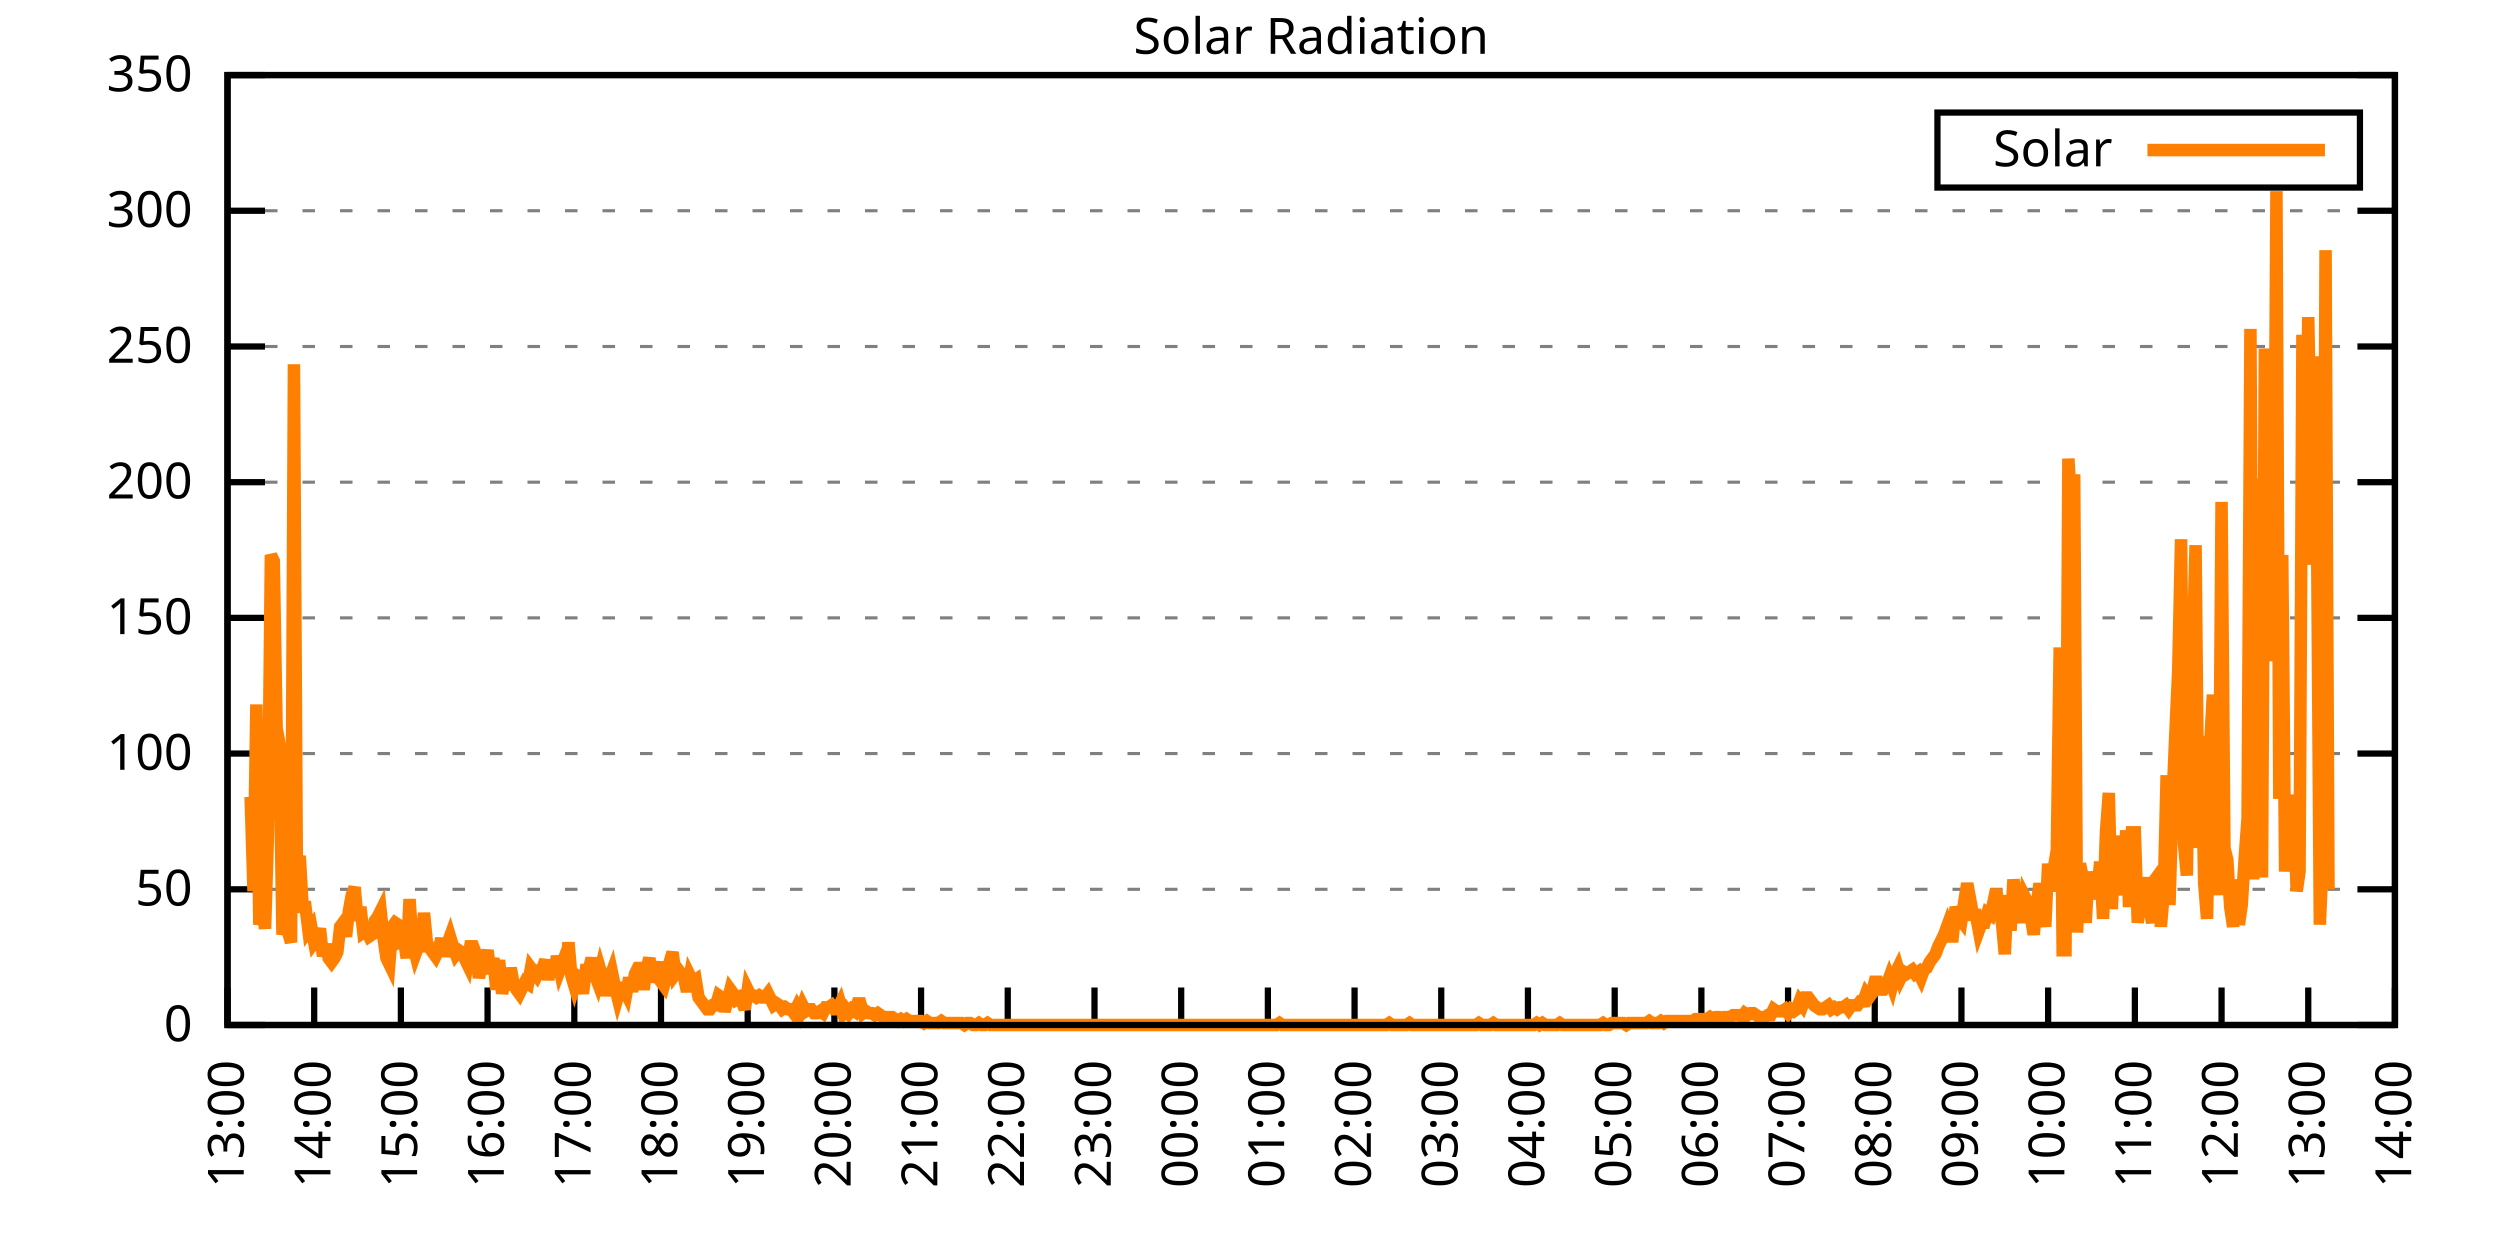
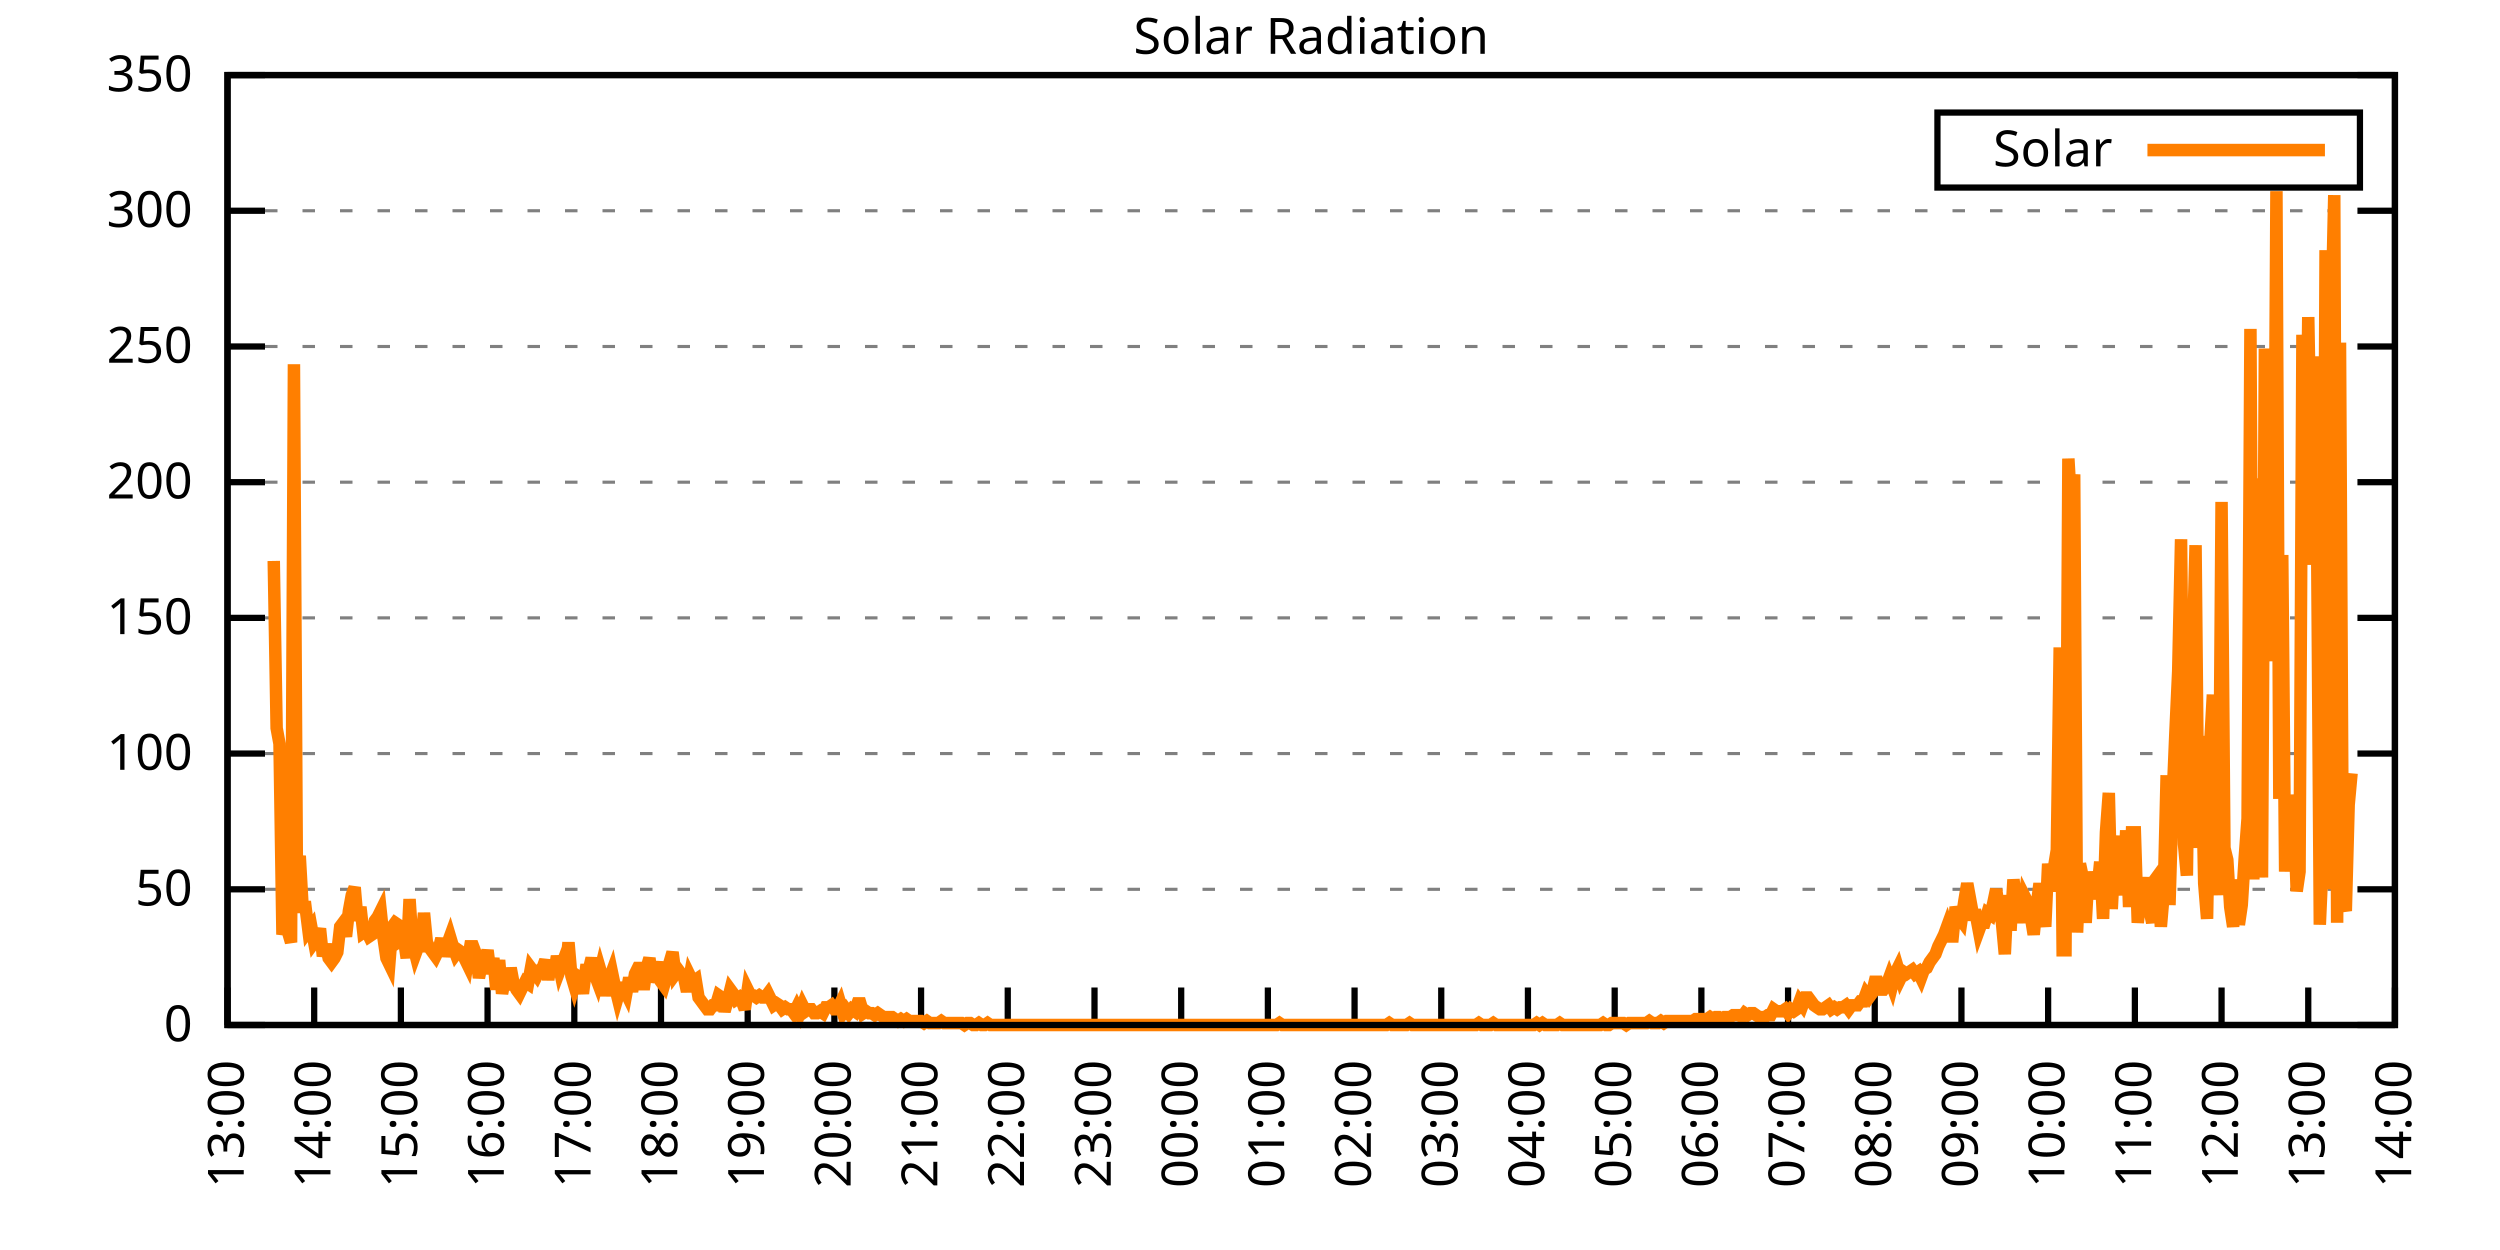
<svg xmlns="http://www.w3.org/2000/svg" xmlns:xlink="http://www.w3.org/1999/xlink" width="400" height="200" viewBox="0 0 400 200">
  <g id="gnuplot_canvas">
    <rect x="0" y="0" width="400" height="200" fill="none" />
    <defs>
      <circle id="gpDot" r="0.5" stroke-width="0.5" stroke="currentColor" />
      <path id="gpPt0" stroke-width="0.333" stroke="currentColor" d="M-1,0 h2 M0,-1 v2" />
      <path id="gpPt1" stroke-width="0.333" stroke="currentColor" d="M-1,-1 L1,1 M1,-1 L-1,1" />
      <path id="gpPt2" stroke-width="0.333" stroke="currentColor" d="M-1,0 L1,0 M0,-1 L0,1 M-1,-1 L1,1 M-1,1 L1,-1" />
      <rect id="gpPt3" stroke-width="0.333" stroke="currentColor" x="-1" y="-1" width="2" height="2" />
      <rect id="gpPt4" stroke-width="0.333" stroke="currentColor" fill="currentColor" x="-1" y="-1" width="2" height="2" />
      <circle id="gpPt5" stroke-width="0.333" stroke="currentColor" cx="0" cy="0" r="1" />
      <use xlink:href="#gpPt5" id="gpPt6" fill="currentColor" stroke="none" />
      <path id="gpPt7" stroke-width="0.333" stroke="currentColor" d="M0,-1.33 L-1.33,0.67 L1.33,0.67 z" />
      <use xlink:href="#gpPt7" id="gpPt8" fill="currentColor" stroke="none" />
      <use xlink:href="#gpPt7" id="gpPt9" stroke="currentColor" transform="rotate(180)" />
      <use xlink:href="#gpPt9" id="gpPt10" fill="currentColor" stroke="none" />
      <use xlink:href="#gpPt3" id="gpPt11" stroke="currentColor" transform="rotate(45)" />
      <use xlink:href="#gpPt11" id="gpPt12" fill="currentColor" stroke="none" />
      <path id="gpPt13" stroke-width="0.333" stroke="currentColor" d="M0,1.330 L1.265,0.411 L0.782,-1.067 L-0.782,-1.076 L-1.265,0.411 z" />
      <use xlink:href="#gpPt13" id="gpPt14" fill="currentColor" stroke="none" />
      <filter id="textbox" filterUnits="objectBoundingBox" x="0" y="0" height="1" width="1">
        <feFlood flood-color="white" flood-opacity="1" result="bgnd" />
        <feComposite in="SourceGraphic" in2="bgnd" operator="atop" />
      </filter>
      <filter id="greybox" filterUnits="objectBoundingBox" x="0" y="0" height="1" width="1">
        <feFlood flood-color="lightgrey" flood-opacity="1" result="grey" />
        <feComposite in="SourceGraphic" in2="grey" operator="atop" />
      </filter>
    </defs>
    <g fill="none" color="white" stroke="currentColor" stroke-width="1.00" stroke-linecap="butt" stroke-linejoin="miter">
</g>
    <g fill="none" color="black" stroke="currentColor" stroke-width="1.00" stroke-linecap="butt" stroke-linejoin="miter">
      <g stroke="none" shape-rendering="crispEdges">
        <polygon fill="rgb(255, 255, 255)" points="36.40,164.00 383.18,164.00 383.18,12.02 36.40,12.02 " />
      </g>
    </g>
    <g fill="none" color="black" stroke="currentColor" stroke-width="1.00" stroke-linecap="butt" stroke-linejoin="miter">
</g>
    <g fill="none" color="black" stroke="black" stroke-width="0.50" stroke-linecap="butt" stroke-linejoin="miter">
</g>
    <g fill="none" color="gray" stroke="currentColor" stroke-width="0.50" stroke-linecap="butt" stroke-linejoin="miter">
      <path stroke="gray" stroke-dasharray="2,4" class="gridline" d="M36.40,164.00 L383.19,164.00  " />
    </g>
    <g fill="none" color="gray" stroke="gray" stroke-width="1.00" stroke-linecap="butt" stroke-linejoin="miter">
</g>
    <g fill="none" color="black" stroke="currentColor" stroke-width="1.00" stroke-linecap="butt" stroke-linejoin="miter">
      <path stroke="black" d="M36.40,164.00 L42.40,164.00 M383.19,164.00 L377.19,164.00  " />
      <g transform="translate(30.80,166.60)" stroke="none" fill="black" font-family="Sans" font-size="8.00" text-anchor="end">
        <text>
          <tspan font-family="Sans"> 0</tspan>
        </text>
      </g>
    </g>
    <g fill="none" color="black" stroke="currentColor" stroke-width="1.00" stroke-linecap="butt" stroke-linejoin="miter">
</g>
    <g fill="none" color="black" stroke="black" stroke-width="0.50" stroke-linecap="butt" stroke-linejoin="miter">
</g>
    <g fill="none" color="gray" stroke="currentColor" stroke-width="0.50" stroke-linecap="butt" stroke-linejoin="miter">
      <path stroke="gray" stroke-dasharray="2,4" class="gridline" d="M36.40,142.29 L383.19,142.29  " />
    </g>
    <g fill="none" color="gray" stroke="gray" stroke-width="1.00" stroke-linecap="butt" stroke-linejoin="miter">
</g>
    <g fill="none" color="black" stroke="currentColor" stroke-width="1.00" stroke-linecap="butt" stroke-linejoin="miter">
      <path stroke="black" d="M36.40,142.29 L42.40,142.29 M383.19,142.29 L377.19,142.29  " />
      <g transform="translate(30.80,144.89)" stroke="none" fill="black" font-family="Sans" font-size="8.00" text-anchor="end">
        <text>
          <tspan font-family="Sans"> 50</tspan>
        </text>
      </g>
    </g>
    <g fill="none" color="black" stroke="currentColor" stroke-width="1.00" stroke-linecap="butt" stroke-linejoin="miter">
</g>
    <g fill="none" color="black" stroke="black" stroke-width="0.50" stroke-linecap="butt" stroke-linejoin="miter">
</g>
    <g fill="none" color="gray" stroke="currentColor" stroke-width="0.50" stroke-linecap="butt" stroke-linejoin="miter">
      <path stroke="gray" stroke-dasharray="2,4" class="gridline" d="M36.40,120.57 L383.19,120.57  " />
    </g>
    <g fill="none" color="gray" stroke="gray" stroke-width="1.00" stroke-linecap="butt" stroke-linejoin="miter">
</g>
    <g fill="none" color="black" stroke="currentColor" stroke-width="1.00" stroke-linecap="butt" stroke-linejoin="miter">
      <path stroke="black" d="M36.40,120.57 L42.40,120.57 M383.19,120.57 L377.19,120.57  " />
      <g transform="translate(30.80,123.17)" stroke="none" fill="black" font-family="Sans" font-size="8.00" text-anchor="end">
        <text>
          <tspan font-family="Sans"> 100</tspan>
        </text>
      </g>
    </g>
    <g fill="none" color="black" stroke="currentColor" stroke-width="1.00" stroke-linecap="butt" stroke-linejoin="miter">
</g>
    <g fill="none" color="black" stroke="black" stroke-width="0.50" stroke-linecap="butt" stroke-linejoin="miter">
</g>
    <g fill="none" color="gray" stroke="currentColor" stroke-width="0.50" stroke-linecap="butt" stroke-linejoin="miter">
      <path stroke="gray" stroke-dasharray="2,4" class="gridline" d="M36.40,98.86 L383.19,98.86  " />
    </g>
    <g fill="none" color="gray" stroke="gray" stroke-width="1.00" stroke-linecap="butt" stroke-linejoin="miter">
</g>
    <g fill="none" color="black" stroke="currentColor" stroke-width="1.00" stroke-linecap="butt" stroke-linejoin="miter">
      <path stroke="black" d="M36.40,98.86 L42.40,98.86 M383.19,98.86 L377.19,98.86  " />
      <g transform="translate(30.80,101.46)" stroke="none" fill="black" font-family="Sans" font-size="8.00" text-anchor="end">
        <text>
          <tspan font-family="Sans"> 150</tspan>
        </text>
      </g>
    </g>
    <g fill="none" color="black" stroke="currentColor" stroke-width="1.00" stroke-linecap="butt" stroke-linejoin="miter">
</g>
    <g fill="none" color="black" stroke="black" stroke-width="0.50" stroke-linecap="butt" stroke-linejoin="miter">
</g>
    <g fill="none" color="gray" stroke="currentColor" stroke-width="0.50" stroke-linecap="butt" stroke-linejoin="miter">
      <path stroke="gray" stroke-dasharray="2,4" class="gridline" d="M36.40,77.15 L383.19,77.15  " />
    </g>
    <g fill="none" color="gray" stroke="gray" stroke-width="1.00" stroke-linecap="butt" stroke-linejoin="miter">
</g>
    <g fill="none" color="black" stroke="currentColor" stroke-width="1.00" stroke-linecap="butt" stroke-linejoin="miter">
      <path stroke="black" d="M36.40,77.15 L42.40,77.15 M383.19,77.15 L377.19,77.15  " />
      <g transform="translate(30.80,79.75)" stroke="none" fill="black" font-family="Sans" font-size="8.00" text-anchor="end">
        <text>
          <tspan font-family="Sans"> 200</tspan>
        </text>
      </g>
    </g>
    <g fill="none" color="black" stroke="currentColor" stroke-width="1.00" stroke-linecap="butt" stroke-linejoin="miter">
</g>
    <g fill="none" color="black" stroke="black" stroke-width="0.50" stroke-linecap="butt" stroke-linejoin="miter">
</g>
    <g fill="none" color="gray" stroke="currentColor" stroke-width="0.50" stroke-linecap="butt" stroke-linejoin="miter">
      <path stroke="gray" stroke-dasharray="2,4" class="gridline" d="M36.40,55.44 L383.19,55.44  " />
    </g>
    <g fill="none" color="gray" stroke="gray" stroke-width="1.00" stroke-linecap="butt" stroke-linejoin="miter">
</g>
    <g fill="none" color="black" stroke="currentColor" stroke-width="1.00" stroke-linecap="butt" stroke-linejoin="miter">
      <path stroke="black" d="M36.40,55.44 L42.40,55.44 M383.19,55.44 L377.19,55.44  " />
      <g transform="translate(30.80,58.04)" stroke="none" fill="black" font-family="Sans" font-size="8.00" text-anchor="end">
        <text>
          <tspan font-family="Sans"> 250</tspan>
        </text>
      </g>
    </g>
    <g fill="none" color="black" stroke="currentColor" stroke-width="1.00" stroke-linecap="butt" stroke-linejoin="miter">
</g>
    <g fill="none" color="black" stroke="black" stroke-width="0.50" stroke-linecap="butt" stroke-linejoin="miter">
</g>
    <g fill="none" color="gray" stroke="currentColor" stroke-width="0.50" stroke-linecap="butt" stroke-linejoin="miter">
      <path stroke="gray" stroke-dasharray="2,4" class="gridline" d="M36.40,33.72 L383.19,33.72  " />
    </g>
    <g fill="none" color="gray" stroke="gray" stroke-width="1.00" stroke-linecap="butt" stroke-linejoin="miter">
</g>
    <g fill="none" color="black" stroke="currentColor" stroke-width="1.00" stroke-linecap="butt" stroke-linejoin="miter">
      <path stroke="black" d="M36.40,33.72 L42.40,33.72 M383.19,33.72 L377.19,33.72  " />
      <g transform="translate(30.80,36.32)" stroke="none" fill="black" font-family="Sans" font-size="8.00" text-anchor="end">
        <text>
          <tspan font-family="Sans"> 300</tspan>
        </text>
      </g>
    </g>
    <g fill="none" color="black" stroke="currentColor" stroke-width="1.00" stroke-linecap="butt" stroke-linejoin="miter">
</g>
    <g fill="none" color="black" stroke="black" stroke-width="0.50" stroke-linecap="butt" stroke-linejoin="miter">
</g>
    <g fill="none" color="gray" stroke="currentColor" stroke-width="0.50" stroke-linecap="butt" stroke-linejoin="miter">
      <path stroke="gray" stroke-dasharray="2,4" class="gridline" d="M36.40,12.01 L383.19,12.01  " />
    </g>
    <g fill="none" color="gray" stroke="gray" stroke-width="1.00" stroke-linecap="butt" stroke-linejoin="miter">
</g>
    <g fill="none" color="black" stroke="currentColor" stroke-width="1.00" stroke-linecap="butt" stroke-linejoin="miter">
      <path stroke="black" d="M36.40,12.01 L42.40,12.01 M383.19,12.01 L377.19,12.01  " />
      <g transform="translate(30.80,14.61)" stroke="none" fill="black" font-family="Sans" font-size="8.00" text-anchor="end">
        <text>
          <tspan font-family="Sans"> 350</tspan>
        </text>
      </g>
    </g>
    <g fill="none" color="black" stroke="currentColor" stroke-width="1.00" stroke-linecap="butt" stroke-linejoin="miter">
      <path stroke="black" d="M36.40,164.00 L36.40,158.00  " />
      <g transform="translate(39.00,169.60) rotate(270.00)" stroke="none" fill="black" font-family="Sans" font-size="8.00" text-anchor="end">
        <text>
          <tspan font-family="Sans">13:00</tspan>
        </text>
      </g>
    </g>
    <g fill="none" color="black" stroke="currentColor" stroke-width="1.00" stroke-linecap="butt" stroke-linejoin="miter">
      <path stroke="black" d="M50.27,164.00 L50.27,158.00  " />
      <g transform="translate(52.87,169.60) rotate(270.00)" stroke="none" fill="black" font-family="Sans" font-size="8.00" text-anchor="end">
        <text>
          <tspan font-family="Sans">14:00</tspan>
        </text>
      </g>
    </g>
    <g fill="none" color="black" stroke="currentColor" stroke-width="1.00" stroke-linecap="butt" stroke-linejoin="miter">
      <path stroke="black" d="M64.14,164.00 L64.14,158.00  " />
      <g transform="translate(66.74,169.60) rotate(270.00)" stroke="none" fill="black" font-family="Sans" font-size="8.00" text-anchor="end">
        <text>
          <tspan font-family="Sans">15:00</tspan>
        </text>
      </g>
    </g>
    <g fill="none" color="black" stroke="currentColor" stroke-width="1.00" stroke-linecap="butt" stroke-linejoin="miter">
      <path stroke="black" d="M78.01,164.00 L78.01,158.00  " />
      <g transform="translate(80.61,169.60) rotate(270.00)" stroke="none" fill="black" font-family="Sans" font-size="8.00" text-anchor="end">
        <text>
          <tspan font-family="Sans">16:00</tspan>
        </text>
      </g>
    </g>
    <g fill="none" color="black" stroke="currentColor" stroke-width="1.00" stroke-linecap="butt" stroke-linejoin="miter">
      <path stroke="black" d="M91.89,164.00 L91.89,158.00  " />
      <g transform="translate(94.49,169.60) rotate(270.00)" stroke="none" fill="black" font-family="Sans" font-size="8.00" text-anchor="end">
        <text>
          <tspan font-family="Sans">17:00</tspan>
        </text>
      </g>
    </g>
    <g fill="none" color="black" stroke="currentColor" stroke-width="1.00" stroke-linecap="butt" stroke-linejoin="miter">
      <path stroke="black" d="M105.76,164.00 L105.76,158.00  " />
      <g transform="translate(108.36,169.60) rotate(270.00)" stroke="none" fill="black" font-family="Sans" font-size="8.00" text-anchor="end">
        <text>
          <tspan font-family="Sans">18:00</tspan>
        </text>
      </g>
    </g>
    <g fill="none" color="black" stroke="currentColor" stroke-width="1.00" stroke-linecap="butt" stroke-linejoin="miter">
      <path stroke="black" d="M119.63,164.00 L119.63,158.00  " />
      <g transform="translate(122.23,169.60) rotate(270.00)" stroke="none" fill="black" font-family="Sans" font-size="8.00" text-anchor="end">
        <text>
          <tspan font-family="Sans">19:00</tspan>
        </text>
      </g>
    </g>
    <g fill="none" color="black" stroke="currentColor" stroke-width="1.00" stroke-linecap="butt" stroke-linejoin="miter">
      <path stroke="black" d="M133.50,164.00 L133.50,158.00  " />
      <g transform="translate(136.10,169.60) rotate(270.00)" stroke="none" fill="black" font-family="Sans" font-size="8.00" text-anchor="end">
        <text>
          <tspan font-family="Sans">20:00</tspan>
        </text>
      </g>
    </g>
    <g fill="none" color="black" stroke="currentColor" stroke-width="1.00" stroke-linecap="butt" stroke-linejoin="miter">
      <path stroke="black" d="M147.37,164.00 L147.37,158.00  " />
      <g transform="translate(149.97,169.60) rotate(270.00)" stroke="none" fill="black" font-family="Sans" font-size="8.00" text-anchor="end">
        <text>
          <tspan font-family="Sans">21:00</tspan>
        </text>
      </g>
    </g>
    <g fill="none" color="black" stroke="currentColor" stroke-width="1.00" stroke-linecap="butt" stroke-linejoin="miter">
      <path stroke="black" d="M161.24,164.00 L161.24,158.00  " />
      <g transform="translate(163.84,169.60) rotate(270.00)" stroke="none" fill="black" font-family="Sans" font-size="8.00" text-anchor="end">
        <text>
          <tspan font-family="Sans">22:00</tspan>
        </text>
      </g>
    </g>
    <g fill="none" color="black" stroke="currentColor" stroke-width="1.00" stroke-linecap="butt" stroke-linejoin="miter">
      <path stroke="black" d="M175.12,164.00 L175.12,158.00  " />
      <g transform="translate(177.72,169.60) rotate(270.00)" stroke="none" fill="black" font-family="Sans" font-size="8.00" text-anchor="end">
        <text>
          <tspan font-family="Sans">23:00</tspan>
        </text>
      </g>
    </g>
    <g fill="none" color="black" stroke="currentColor" stroke-width="1.00" stroke-linecap="butt" stroke-linejoin="miter">
      <path stroke="black" d="M188.99,164.00 L188.99,158.00  " />
      <g transform="translate(191.59,169.60) rotate(270.00)" stroke="none" fill="black" font-family="Sans" font-size="8.00" text-anchor="end">
        <text>
          <tspan font-family="Sans">00:00</tspan>
        </text>
      </g>
    </g>
    <g fill="none" color="black" stroke="currentColor" stroke-width="1.00" stroke-linecap="butt" stroke-linejoin="miter">
      <path stroke="black" d="M202.86,164.00 L202.86,158.00  " />
      <g transform="translate(205.46,169.60) rotate(270.00)" stroke="none" fill="black" font-family="Sans" font-size="8.00" text-anchor="end">
        <text>
          <tspan font-family="Sans">01:00</tspan>
        </text>
      </g>
    </g>
    <g fill="none" color="black" stroke="currentColor" stroke-width="1.00" stroke-linecap="butt" stroke-linejoin="miter">
      <path stroke="black" d="M216.73,164.00 L216.73,158.00  " />
      <g transform="translate(219.33,169.60) rotate(270.00)" stroke="none" fill="black" font-family="Sans" font-size="8.00" text-anchor="end">
        <text>
          <tspan font-family="Sans">02:00</tspan>
        </text>
      </g>
    </g>
    <g fill="none" color="black" stroke="currentColor" stroke-width="1.00" stroke-linecap="butt" stroke-linejoin="miter">
      <path stroke="black" d="M230.60,164.00 L230.60,158.00  " />
      <g transform="translate(233.20,169.60) rotate(270.00)" stroke="none" fill="black" font-family="Sans" font-size="8.00" text-anchor="end">
        <text>
          <tspan font-family="Sans">03:00</tspan>
        </text>
      </g>
    </g>
    <g fill="none" color="black" stroke="currentColor" stroke-width="1.00" stroke-linecap="butt" stroke-linejoin="miter">
      <path stroke="black" d="M244.47,164.00 L244.47,158.00  " />
      <g transform="translate(247.07,169.60) rotate(270.00)" stroke="none" fill="black" font-family="Sans" font-size="8.00" text-anchor="end">
        <text>
          <tspan font-family="Sans">04:00</tspan>
        </text>
      </g>
    </g>
    <g fill="none" color="black" stroke="currentColor" stroke-width="1.00" stroke-linecap="butt" stroke-linejoin="miter">
      <path stroke="black" d="M258.35,164.00 L258.35,158.00  " />
      <g transform="translate(260.95,169.60) rotate(270.00)" stroke="none" fill="black" font-family="Sans" font-size="8.00" text-anchor="end">
        <text>
          <tspan font-family="Sans">05:00</tspan>
        </text>
      </g>
    </g>
    <g fill="none" color="black" stroke="currentColor" stroke-width="1.00" stroke-linecap="butt" stroke-linejoin="miter">
      <path stroke="black" d="M272.22,164.00 L272.22,158.00  " />
      <g transform="translate(274.82,169.60) rotate(270.00)" stroke="none" fill="black" font-family="Sans" font-size="8.00" text-anchor="end">
        <text>
          <tspan font-family="Sans">06:00</tspan>
        </text>
      </g>
    </g>
    <g fill="none" color="black" stroke="currentColor" stroke-width="1.00" stroke-linecap="butt" stroke-linejoin="miter">
      <path stroke="black" d="M286.09,164.00 L286.09,158.00  " />
      <g transform="translate(288.69,169.60) rotate(270.00)" stroke="none" fill="black" font-family="Sans" font-size="8.00" text-anchor="end">
        <text>
          <tspan font-family="Sans">07:00</tspan>
        </text>
      </g>
    </g>
    <g fill="none" color="black" stroke="currentColor" stroke-width="1.00" stroke-linecap="butt" stroke-linejoin="miter">
      <path stroke="black" d="M299.96,164.00 L299.96,158.00  " />
      <g transform="translate(302.56,169.60) rotate(270.00)" stroke="none" fill="black" font-family="Sans" font-size="8.00" text-anchor="end">
        <text>
          <tspan font-family="Sans">08:00</tspan>
        </text>
      </g>
    </g>
    <g fill="none" color="black" stroke="currentColor" stroke-width="1.00" stroke-linecap="butt" stroke-linejoin="miter">
      <path stroke="black" d="M313.83,164.00 L313.83,158.00  " />
      <g transform="translate(316.43,169.60) rotate(270.00)" stroke="none" fill="black" font-family="Sans" font-size="8.00" text-anchor="end">
        <text>
          <tspan font-family="Sans">09:00</tspan>
        </text>
      </g>
    </g>
    <g fill="none" color="black" stroke="currentColor" stroke-width="1.00" stroke-linecap="butt" stroke-linejoin="miter">
      <path stroke="black" d="M327.70,164.00 L327.70,158.00  " />
      <g transform="translate(330.30,169.60) rotate(270.00)" stroke="none" fill="black" font-family="Sans" font-size="8.00" text-anchor="end">
        <text>
          <tspan font-family="Sans">10:00</tspan>
        </text>
      </g>
    </g>
    <g fill="none" color="black" stroke="currentColor" stroke-width="1.00" stroke-linecap="butt" stroke-linejoin="miter">
      <path stroke="black" d="M341.58,164.00 L341.58,158.00  " />
      <g transform="translate(344.18,169.60) rotate(270.00)" stroke="none" fill="black" font-family="Sans" font-size="8.00" text-anchor="end">
        <text>
          <tspan font-family="Sans">11:00</tspan>
        </text>
      </g>
    </g>
    <g fill="none" color="black" stroke="currentColor" stroke-width="1.00" stroke-linecap="butt" stroke-linejoin="miter">
      <path stroke="black" d="M355.45,164.00 L355.45,158.00  " />
      <g transform="translate(358.05,169.60) rotate(270.00)" stroke="none" fill="black" font-family="Sans" font-size="8.00" text-anchor="end">
        <text>
          <tspan font-family="Sans">12:00</tspan>
        </text>
      </g>
    </g>
    <g fill="none" color="black" stroke="currentColor" stroke-width="1.00" stroke-linecap="butt" stroke-linejoin="miter">
      <path stroke="black" d="M369.32,164.00 L369.32,158.00  " />
      <g transform="translate(371.92,169.60) rotate(270.00)" stroke="none" fill="black" font-family="Sans" font-size="8.00" text-anchor="end">
        <text>
          <tspan font-family="Sans">13:00</tspan>
        </text>
      </g>
    </g>
    <g fill="none" color="black" stroke="currentColor" stroke-width="1.00" stroke-linecap="butt" stroke-linejoin="miter">
      <path stroke="black" d="M383.19,164.00 L383.19,158.00  " />
      <g transform="translate(385.79,169.60) rotate(270.00)" stroke="none" fill="black" font-family="Sans" font-size="8.00" text-anchor="end">
        <text>
          <tspan font-family="Sans">14:00</tspan>
        </text>
      </g>
    </g>
    <g fill="none" color="black" stroke="currentColor" stroke-width="1.00" stroke-linecap="butt" stroke-linejoin="miter">
</g>
    <g fill="none" color="black" stroke="currentColor" stroke-width="1.00" stroke-linecap="butt" stroke-linejoin="miter">
      <path stroke="black" d="M36.40,12.01 L36.40,164.00 L383.19,164.00 L383.19,12.01 L36.40,12.01 Z  " />
    </g>
    <g fill="none" color="black" stroke="currentColor" stroke-width="1.00" stroke-linecap="butt" stroke-linejoin="miter">
</g>
    <g fill="none" color="black" stroke="currentColor" stroke-width="1.00" stroke-linecap="butt" stroke-linejoin="miter">
      <path stroke="black" d="M309.99,30.01 L309.99,18.01 L377.59,18.01 L377.59,30.01 L309.99,30.01 Z  " />
    </g>
    <g id="Solar_Radiation_plot_1">
      <g fill="none" color="white" stroke="black" stroke-width="2.00" stroke-linecap="butt" stroke-linejoin="miter">
</g>
      <g fill="none" color="black" stroke="currentColor" stroke-width="2.00" stroke-linecap="butt" stroke-linejoin="miter">
        <g transform="translate(337.99,26.61)" stroke="none" fill="black" font-family="Sans" font-size="8.00" text-anchor="end">
          <text>
            <tspan font-family="Sans">Solar</tspan>
          </text>
        </g>
      </g>
      <g fill="none" color="black" stroke="currentColor" stroke-width="2.00" stroke-linecap="butt" stroke-linejoin="miter">
-         <path stroke="rgb(255, 127,   0)" d="M343.59,24.01 L371.99,24.01 M40.10,127.50 L40.56,142.60 L41.02,112.71 L41.49,147.95 L41.95,145.44 L42.41,148.58   L42.87,133.79 L43.34,88.80 L43.80,89.75 L44.26,116.49 L44.72,119.01 L45.19,149.53 L45.65,147.64 L46.11,149.21   L46.57,150.79 L47.03,58.28 L47.50,139.46 L47.96,136.94 L48.42,145.12 L48.88,145.12 L49.35,148.90 L49.81,148.27   L50.27,150.79 L50.73,150.16 L51.20,148.58 L51.66,152.99 L52.12,151.10 L52.58,153.30 L53.05,153.93 L53.51,153.30   L53.97,152.36 L54.43,148.27 L54.90,147.64 L55.36,149.84 L55.82,145.75 L56.28,143.23 L56.75,141.98 L57.21,147.32   L57.67,145.12 L58.13,149.21 L58.59,148.90 L59.06,149.84 L59.52,149.53 L59.98,147.32 L60.44,146.70 L60.91,145.75   L61.37,150.16 L61.83,153.30 L62.29,154.25 L62.76,148.27 L63.22,147.64 L63.68,147.95 L64.14,150.47 L64.61,150.16   L65.07,153.30 L65.53,143.86 L65.99,150.79 L66.46,152.67 L66.92,151.41 L67.38,151.41 L67.84,146.07 L68.30,150.79   L68.77,151.73 L69.23,152.36 L69.69,152.99 L70.15,152.04 L70.62,150.16 L71.08,152.99 L71.54,151.10 L72.00,149.84   L72.47,151.41 L72.93,152.67 L73.39,152.04 L73.85,152.36 L74.32,153.30 L74.78,154.25 L75.24,151.41 L75.70,151.41   L76.17,152.67 L76.63,156.45 L77.09,154.25 L77.55,153.93 L78.01,152.04 L78.48,155.82 L78.94,153.30 L79.40,158.34   L79.86,153.62 L80.33,158.97 L80.79,156.76 L81.25,158.34 L81.71,154.88 L82.18,157.39 L82.64,158.34 L83.10,158.97   L83.56,158.02 L84.03,157.08 L84.49,157.39 L84.95,154.88 L85.41,155.50 L85.88,156.13 L86.34,155.19 L86.80,154.88   L87.26,153.62 L87.72,156.76 L88.19,153.93 L88.65,155.82 L89.11,152.99 L89.57,155.19 L90.04,153.93 L90.50,155.50   L90.96,150.79 L91.42,156.13 L91.89,157.71 L92.35,156.13 L92.81,156.45 L93.27,158.97 L93.74,155.19 L94.20,155.19   L94.66,153.30 L95.12,155.82 L95.59,157.08 L96.05,155.19 L96.51,156.76 L96.97,159.28 L97.44,156.76 L97.90,155.50   L98.36,157.71 L98.82,159.60 L99.28,158.02 L99.75,158.02 L100.21,158.97 L100.67,156.45 L101.13,158.65 L101.60,155.82   L102.06,154.88 L102.52,154.88 L102.98,158.34 L103.45,154.88 L103.91,153.30 L104.37,157.08 L104.83,155.82 L105.30,153.93   L105.76,157.08 L106.22,157.71 L106.68,156.13 L107.15,153.93 L107.61,152.36 L108.07,155.82 L108.53,155.19 L108.99,155.82   L109.46,156.45 L109.92,158.65 L110.38,156.13 L110.84,157.08 L111.31,156.76 L111.77,159.60 L112.23,160.22 L112.69,160.85   L113.16,161.48 L113.62,161.48 L114.08,160.85 L114.54,160.85 L115.01,159.28 L115.47,159.60 L115.93,161.80 L116.39,160.22   L116.86,158.34 L117.32,158.97 L117.78,159.91 L118.24,159.60 L118.70,160.22 L119.17,161.48 L119.63,158.34 L120.09,159.28   L120.55,159.28 L121.02,159.60 L121.48,159.28 L121.94,159.60 L122.40,159.60 L122.87,158.97 L123.33,159.91 L123.79,160.85   L124.25,160.54 L124.72,160.85 L125.18,161.48 L125.64,161.17 L126.10,161.48 L126.57,161.48 L127.03,162.11 L127.49,161.17   L127.95,162.11 L128.41,160.85 L128.88,161.80 L129.34,161.48 L129.80,161.48 L130.26,162.11 L130.73,162.11 L131.19,161.80   L131.65,162.11 L132.11,161.17 L132.58,161.17 L133.04,160.85 L133.50,161.48 L133.96,161.48 L134.43,160.54 L134.89,162.11   L135.35,161.48 L135.81,162.11 L136.28,161.48 L136.74,161.80 L137.20,160.54 L137.66,160.54 L138.13,162.11 L138.59,161.80   L139.05,162.11 L139.51,162.11 L139.97,162.43 L140.44,162.11 L140.90,162.43 L141.36,162.74 L141.82,162.74 L142.29,162.74   L142.75,162.74 L143.21,163.06 L143.67,163.37 L144.14,163.06 L144.60,163.37 L145.06,163.06 L145.52,163.37 L145.99,163.37   L146.45,163.37 L146.91,163.37 L147.37,163.37 L147.84,163.69 L148.30,163.37 L148.76,163.69 L149.22,163.69 L149.68,163.69   L150.15,163.69 L150.61,163.37 L151.07,163.69 L151.53,163.69 L152.00,163.69 L152.46,163.69 L152.92,163.69 L153.38,163.69   L153.85,163.69 L154.31,164.00 L154.77,163.69 L155.23,163.69 L155.70,164.00 L156.16,164.00 L156.62,163.69 L157.08,164.00   L157.55,164.00 L158.01,163.69 L158.47,164.00 L158.93,164.00 L159.39,164.00 L159.86,164.00 L160.32,164.00 L160.78,164.00   L161.24,164.00 L161.71,164.00 L162.17,164.00 L162.63,164.00 L163.09,164.00 L163.56,164.00 L164.02,164.00 L164.48,164.00   L164.94,164.00 L165.41,164.00 L165.87,164.00 L166.33,164.00 L166.79,164.00 L167.26,164.00 L167.72,164.00 L168.18,164.00   L168.64,164.00 L169.10,164.00 L169.57,164.00 L170.03,164.00 L170.49,164.00 L170.95,164.00 L171.42,164.00 L171.88,164.00   L172.34,164.00 L172.80,164.00 L173.27,164.00 L173.73,164.00 L174.19,164.00 L174.65,164.00 L175.12,164.00 L175.58,164.00   L176.04,164.00 L176.50,164.00 L176.97,164.00 L177.43,164.00 L177.89,164.00 L178.35,164.00 L178.82,164.00 L179.28,164.00   L179.74,164.00 L180.20,164.00 L180.66,164.00 L181.13,164.00 L181.59,164.00 L182.05,164.00 L182.51,164.00 L182.98,164.00   L183.44,164.00 L183.90,164.00 L184.36,164.00 L184.83,164.00 L185.29,164.00 L185.75,164.00 L186.21,164.00 L186.68,164.00   L187.14,164.00 L187.60,164.00 L188.06,164.00 L188.53,164.00 L188.99,164.00 L189.45,164.00 L189.91,164.00 L190.37,164.00   L190.84,164.00 L191.30,164.00 L191.76,164.00 L192.22,164.00 L192.69,164.00 L193.15,164.00 L193.61,164.00 L194.07,164.00   L194.54,164.00 L195.00,164.00 L195.46,164.00 L195.92,164.00 L196.39,164.00 L196.85,164.00 L197.31,164.00 L197.77,164.00   L198.24,164.00 L198.70,164.00 L199.16,164.00 L199.62,164.00 L200.08,164.00 L200.55,164.00 L201.01,164.00 L201.47,164.00   L201.93,164.00 L202.40,164.00 L202.86,164.00 L203.32,164.00 L203.78,164.00 L204.25,164.00 L204.71,163.69 L205.17,164.00   L205.63,164.00 L206.10,164.00 L206.56,164.00 L207.02,164.00 L207.48,164.00 L207.95,164.00 L208.41,164.00 L208.87,164.00   L209.33,164.00 L209.80,164.00 L210.26,164.00 L210.72,164.00 L211.18,164.00 L211.64,164.00 L212.11,164.00 L212.57,164.00   L213.03,164.00 L213.49,164.00 L213.96,164.00 L214.42,164.00 L214.88,164.00 L215.34,164.00 L215.81,164.00 L216.27,164.00   L216.73,164.00 L217.19,164.00 L217.66,164.00 L218.12,164.00 L218.58,164.00 L219.04,164.00 L219.51,164.00 L219.97,164.00   L220.43,164.00 L220.89,164.00 L221.35,164.00 L221.82,164.00 L222.28,163.69 L222.74,164.00 L223.20,164.00 L223.67,164.00   L224.13,164.00 L224.59,164.00 L225.05,164.00 L225.52,163.69 L225.98,164.00 L226.44,164.00 L226.90,164.00 L227.37,164.00   L227.83,164.00 L228.29,164.00 L228.75,164.00 L229.22,164.00 L229.68,164.00 L230.14,164.00 L230.60,164.00 L231.06,164.00   L231.53,164.00 L231.99,164.00 L232.45,164.00 L232.91,164.00 L233.38,164.00 L233.84,164.00 L234.30,164.00 L234.76,164.00   L235.23,164.00 L235.69,164.00 L236.15,164.00 L236.61,163.69 L237.08,164.00 L237.54,164.00 L238.00,164.00 L238.46,164.00   L238.93,163.69 L239.39,164.00 L239.85,164.00 L240.31,164.00 L240.77,164.00 L241.24,164.00 L241.70,164.00 L242.16,164.00   L242.62,164.00 L243.09,164.00 L243.55,164.00 L244.01,164.00 L244.47,164.00 L244.94,164.00 L245.40,164.00 L245.86,163.69   L246.32,164.00 L246.79,163.69 L247.25,164.00 L247.71,164.00 L248.17,164.00 L248.64,164.00 L249.10,164.00 L249.56,163.69   L250.02,164.00 L250.49,164.00 L250.95,164.00 L251.41,164.00 L251.87,164.00 L252.33,164.00 L252.80,164.00 L253.26,164.00   L253.72,164.00 L254.18,164.00 L254.65,164.00 L255.11,164.00 L255.57,164.00 L256.03,164.00 L256.50,163.69 L256.96,164.00   L257.42,164.00 L257.88,163.69 L258.35,163.69 L258.81,163.69 L259.27,163.69 L259.73,163.69 L260.20,164.00 L260.66,163.69   L261.12,163.69 L261.58,163.69 L262.04,163.69 L262.51,163.69 L262.97,163.69 L263.43,163.69 L263.89,163.37 L264.36,163.69   L264.82,163.69 L265.28,163.69 L265.74,163.37 L266.21,163.69 L266.67,163.37 L267.13,163.37 L267.59,163.37 L268.06,163.37   L268.52,163.37 L268.98,163.37 L269.44,163.37 L269.91,163.37 L270.37,163.37 L270.83,163.37 L271.29,163.06 L271.75,163.06   L272.22,163.06 L272.68,163.06 L273.14,163.06 L273.60,162.74 L274.07,163.06 L274.53,162.74 L274.99,162.74 L275.45,163.06   L275.92,162.74 L276.38,162.74 L276.84,162.74 L277.30,162.43 L277.77,162.43 L278.23,162.43 L278.69,162.74 L279.15,162.11   L279.62,162.43 L280.08,162.11 L280.54,162.11 L281.00,162.43 L281.46,162.74 L281.93,162.74 L282.39,162.74 L282.85,162.43   L283.31,162.43 L283.78,161.48 L284.24,161.80 L284.70,161.80 L285.16,161.80 L285.63,161.48 L286.09,162.11 L286.55,161.48   L287.01,161.80 L287.48,161.48 L287.94,160.22 L288.40,160.85 L288.86,159.60 L289.33,159.60 L289.79,160.22 L290.25,160.85   L290.71,161.17 L291.18,161.48 L291.64,161.48 L292.10,161.17 L292.56,160.85 L293.02,161.48 L293.49,161.17 L293.95,161.48   L294.41,161.17 L294.87,161.17 L295.34,160.85 L295.80,161.48 L296.26,160.85 L296.72,160.85 L297.19,160.85 L297.65,160.22   L298.11,160.22 L298.57,158.97 L299.04,159.60 L299.50,158.97 L299.96,157.08 L300.42,157.08 L300.89,158.34 L301.35,158.34   L301.81,157.71 L302.27,156.45 L302.73,157.71 L303.20,155.82 L303.66,154.88 L304.12,156.45 L304.58,155.50 L305.05,155.82   L305.51,155.50 L305.97,155.19 L306.43,155.82 L306.90,155.50 L307.36,156.45 L307.82,155.19 L308.28,154.88 L308.75,153.93   L309.21,153.30 L309.67,152.67 L310.13,151.41 L310.60,150.47 L311.06,149.53 L311.52,148.27 L311.98,149.84 L312.44,149.84   L312.91,145.12 L313.37,146.70 L313.83,147.32 L314.29,144.18 L314.76,141.35 L315.22,143.86 L315.68,146.38 L316.14,146.38   L316.61,148.90 L317.07,147.64 L317.53,147.64 L317.99,146.07 L318.46,146.38 L318.92,144.49 L319.38,142.29 L319.84,145.44   L320.31,147.64 L320.77,152.67 L321.23,143.23 L321.69,148.90 L322.15,140.72 L322.62,144.49 L323.08,144.18 L323.54,147.64   L324.00,143.55 L324.47,144.49 L324.93,146.70 L325.39,149.53 L325.85,145.12 L326.32,141.35 L326.78,145.12 L327.24,148.27   L327.70,138.20 L328.17,142.60 L328.63,138.83 L329.09,136.00 L329.55,103.59 L330.02,152.04 L330.48,152.04 L330.94,73.38   L331.40,81.25 L331.87,75.90 L332.33,149.21 L332.79,138.20 L333.25,140.40 L333.71,147.64 L334.18,139.46 L334.64,143.86   L335.10,140.09 L335.56,142.60 L336.03,137.89 L336.49,147.01 L336.95,133.17 L337.41,126.87 L337.88,145.44 L338.34,136.63   L338.80,133.79 L339.26,138.20 L339.73,143.23 L340.19,132.85 L340.65,145.12 L341.11,133.17 L341.58,133.17 L342.04,147.64   L342.50,143.55 L342.96,144.18 L343.42,140.40 L343.89,145.44 L344.35,147.64 L344.81,140.72 L345.27,140.09 L345.74,148.27   L346.20,142.92 L346.66,124.04 L347.12,144.81 L347.59,128.45 L348.05,117.43 L348.51,107.37 L348.97,86.28 L349.44,135.05   L349.90,140.09 L350.36,106.11 L350.82,105.16 L351.29,87.23 L351.75,135.68 L352.21,117.75 L352.67,141.35 L353.13,147.01   L353.60,119.64 L354.06,111.14 L354.52,132.85 L354.98,143.23 L355.45,80.31 L355.91,135.68 L356.37,137.57 L356.83,145.12   L357.30,148.27 L357.76,140.72 L358.22,147.95 L358.68,144.81 L359.15,137.26 L359.61,130.96 L360.07,52.62 L360.53,140.72   L361.00,76.53 L361.46,120.89 L361.92,140.40 L362.38,55.77 L362.84,81.25 L363.31,92.26 L363.77,105.79 L364.23,30.59   L364.69,127.82 L365.16,88.80 L365.62,139.46 L366.08,127.19 L366.54,131.91 L367.01,129.39 L367.47,142.60 L367.93,139.46   L368.39,53.56 L368.86,90.38 L369.32,50.73 L369.78,76.85 L370.24,57.02 L370.71,82.51 L371.17,147.95 L371.63,137.57   L372.09,40.03 L372.56,142.29  " />
+         <path stroke="rgb(255, 127,   0)" d="M343.59,24.01 L371.99,24.01 M43.80,89.75 L44.26,116.49 L44.72,119.01 L45.19,149.53 L45.65,147.64 L46.11,149.21   L46.57,150.79 L47.03,58.28 L47.50,139.46 L47.96,136.94 L48.42,145.12 L48.88,145.12 L49.35,148.90 L49.81,148.27   L50.27,150.79 L50.73,150.16 L51.20,148.58 L51.66,152.99 L52.12,151.10 L52.58,153.30 L53.05,153.93 L53.51,153.30   L53.97,152.36 L54.43,148.27 L54.90,147.64 L55.36,149.84 L55.82,145.75 L56.28,143.23 L56.75,141.98 L57.21,147.32   L57.67,145.12 L58.13,149.21 L58.59,148.90 L59.06,149.84 L59.52,149.53 L59.98,147.32 L60.44,146.70 L60.91,145.75   L61.37,150.16 L61.83,153.30 L62.29,154.25 L62.76,148.27 L63.22,147.64 L63.68,147.95 L64.14,150.47 L64.61,150.16   L65.07,153.30 L65.53,143.86 L65.99,150.79 L66.46,152.67 L66.92,151.41 L67.38,151.41 L67.84,146.07 L68.30,150.79   L68.77,151.73 L69.23,152.36 L69.69,152.99 L70.15,152.04 L70.62,150.16 L71.08,152.99 L71.54,151.10 L72.00,149.84   L72.47,151.41 L72.93,152.67 L73.39,152.04 L73.85,152.36 L74.32,153.30 L74.78,154.25 L75.24,151.41 L75.70,151.41   L76.17,152.67 L76.63,156.45 L77.09,154.25 L77.55,153.93 L78.01,152.04 L78.48,155.82 L78.94,153.30 L79.40,158.34   L79.86,153.62 L80.33,158.97 L80.79,156.76 L81.25,158.34 L81.71,154.88 L82.18,157.39 L82.64,158.34 L83.10,158.97   L83.56,158.02 L84.03,157.08 L84.49,157.39 L84.95,154.88 L85.41,155.50 L85.88,156.13 L86.34,155.19 L86.80,154.88   L87.26,153.62 L87.72,156.76 L88.19,153.93 L88.65,155.82 L89.11,152.99 L89.57,155.19 L90.04,153.93 L90.50,155.50   L90.96,150.79 L91.42,156.13 L91.89,157.71 L92.35,156.13 L92.81,156.45 L93.27,158.97 L93.74,155.19 L94.20,155.19   L94.66,153.30 L95.12,155.82 L95.59,157.08 L96.05,155.19 L96.51,156.76 L96.97,159.28 L97.44,156.76 L97.90,155.50   L98.36,157.71 L98.82,159.60 L99.28,158.02 L99.75,158.02 L100.21,158.97 L100.67,156.45 L101.13,158.65 L101.60,155.82   L102.06,154.88 L102.52,154.88 L102.98,158.34 L103.45,154.88 L103.91,153.30 L104.37,157.08 L104.83,155.82 L105.30,153.93   L105.76,157.08 L106.22,157.71 L106.68,156.13 L107.15,153.93 L107.61,152.36 L108.07,155.82 L108.53,155.19 L108.99,155.82   L109.46,156.45 L109.92,158.65 L110.38,156.13 L110.84,157.08 L111.31,156.76 L111.77,159.60 L112.23,160.22 L112.69,160.85   L113.16,161.48 L113.62,161.48 L114.08,160.85 L114.54,160.85 L115.01,159.28 L115.47,159.60 L115.93,161.80 L116.39,160.22   L116.86,158.34 L117.32,158.97 L117.78,159.91 L118.24,159.60 L118.70,160.22 L119.17,161.48 L119.63,158.34 L120.09,159.28   L120.55,159.28 L121.02,159.60 L121.48,159.28 L121.94,159.60 L122.40,159.60 L122.87,158.97 L123.33,159.91 L123.79,160.85   L124.25,160.54 L124.72,160.85 L125.18,161.48 L125.64,161.17 L126.10,161.48 L126.57,161.48 L127.03,162.11 L127.49,161.17   L127.95,162.11 L128.41,160.85 L128.88,161.80 L129.34,161.48 L129.80,161.48 L130.26,162.11 L130.73,162.11 L131.19,161.80   L131.65,162.11 L132.11,161.17 L132.58,161.17 L133.04,160.85 L133.50,161.48 L133.96,161.48 L134.43,160.54 L134.89,162.11   L135.35,161.48 L135.81,162.11 L136.28,161.48 L136.74,161.80 L137.20,160.54 L137.66,160.54 L138.13,162.11 L138.59,161.80   L139.05,162.11 L139.51,162.11 L139.97,162.43 L140.44,162.11 L140.90,162.43 L141.36,162.74 L141.82,162.74 L142.29,162.74   L142.75,162.74 L143.21,163.06 L143.67,163.37 L144.14,163.06 L144.60,163.37 L145.06,163.06 L145.52,163.37 L145.99,163.37   L146.45,163.37 L146.91,163.37 L147.37,163.37 L147.84,163.69 L148.30,163.37 L148.76,163.69 L149.22,163.69 L149.68,163.69   L150.15,163.69 L150.61,163.37 L151.07,163.69 L151.53,163.69 L152.00,163.69 L152.46,163.69 L152.92,163.69 L153.38,163.69   L153.85,163.69 L154.31,164.00 L154.77,163.69 L155.23,163.69 L155.70,164.00 L156.16,164.00 L156.62,163.69 L157.08,164.00   L157.55,164.00 L158.01,163.69 L158.47,164.00 L158.93,164.00 L159.39,164.00 L159.86,164.00 L160.32,164.00 L160.78,164.00   L161.24,164.00 L161.71,164.00 L162.17,164.00 L162.63,164.00 L163.09,164.00 L163.56,164.00 L164.02,164.00 L164.48,164.00   L164.94,164.00 L165.41,164.00 L165.87,164.00 L166.33,164.00 L166.79,164.00 L167.26,164.00 L167.72,164.00 L168.18,164.00   L168.64,164.00 L169.10,164.00 L169.57,164.00 L170.03,164.00 L170.49,164.00 L170.95,164.00 L171.42,164.00 L171.88,164.00   L172.34,164.00 L172.80,164.00 L173.27,164.00 L173.73,164.00 L174.19,164.00 L174.65,164.00 L175.12,164.00 L175.58,164.00   L176.04,164.00 L176.50,164.00 L176.97,164.00 L177.43,164.00 L177.89,164.00 L178.35,164.00 L178.82,164.00 L179.28,164.00   L179.74,164.00 L180.20,164.00 L180.66,164.00 L181.13,164.00 L181.59,164.00 L182.05,164.00 L182.51,164.00 L182.98,164.00   L183.44,164.00 L183.90,164.00 L184.36,164.00 L184.83,164.00 L185.29,164.00 L185.75,164.00 L186.21,164.00 L186.68,164.00   L187.14,164.00 L187.60,164.00 L188.06,164.00 L188.53,164.00 L188.99,164.00 L189.45,164.00 L189.91,164.00 L190.37,164.00   L190.84,164.00 L191.30,164.00 L191.76,164.00 L192.22,164.00 L192.69,164.00 L193.15,164.00 L193.61,164.00 L194.07,164.00   L194.54,164.00 L195.00,164.00 L195.46,164.00 L195.92,164.00 L196.39,164.00 L196.85,164.00 L197.31,164.00 L197.77,164.00   L198.24,164.00 L198.70,164.00 L199.16,164.00 L199.62,164.00 L200.08,164.00 L200.55,164.00 L201.01,164.00 L201.47,164.00   L201.93,164.00 L202.40,164.00 L202.86,164.00 L203.32,164.00 L203.78,164.00 L204.25,164.00 L204.71,163.69 L205.17,164.00   L205.63,164.00 L206.10,164.00 L206.56,164.00 L207.02,164.00 L207.48,164.00 L207.95,164.00 L208.41,164.00 L208.87,164.00   L209.33,164.00 L209.80,164.00 L210.26,164.00 L210.72,164.00 L211.18,164.00 L211.64,164.00 L212.11,164.00 L212.57,164.00   L213.03,164.00 L213.49,164.00 L213.96,164.00 L214.42,164.00 L214.88,164.00 L215.34,164.00 L215.81,164.00 L216.27,164.00   L216.73,164.00 L217.19,164.00 L217.66,164.00 L218.12,164.00 L218.58,164.00 L219.04,164.00 L219.51,164.00 L219.97,164.00   L220.43,164.00 L220.89,164.00 L221.35,164.00 L221.82,164.00 L222.28,163.69 L222.74,164.00 L223.20,164.00 L223.67,164.00   L224.13,164.00 L224.59,164.00 L225.05,164.00 L225.52,163.69 L225.98,164.00 L226.44,164.00 L226.90,164.00 L227.37,164.00   L227.83,164.00 L228.29,164.00 L228.75,164.00 L229.22,164.00 L229.68,164.00 L230.14,164.00 L230.60,164.00 L231.06,164.00   L231.53,164.00 L231.99,164.00 L232.45,164.00 L232.91,164.00 L233.38,164.00 L233.84,164.00 L234.30,164.00 L234.76,164.00   L235.23,164.00 L235.69,164.00 L236.15,164.00 L236.61,163.69 L237.08,164.00 L237.54,164.00 L238.00,164.00 L238.46,164.00   L238.93,163.69 L239.39,164.00 L239.85,164.00 L240.31,164.00 L240.77,164.00 L241.24,164.00 L241.70,164.00 L242.16,164.00   L242.62,164.00 L243.09,164.00 L243.55,164.00 L244.01,164.00 L244.47,164.00 L244.94,164.00 L245.40,164.00 L245.86,163.69   L246.32,164.00 L246.79,163.69 L247.25,164.00 L247.71,164.00 L248.17,164.00 L248.64,164.00 L249.10,164.00 L249.56,163.69   L250.02,164.00 L250.49,164.00 L250.95,164.00 L251.41,164.00 L251.87,164.00 L252.33,164.00 L252.80,164.00 L253.26,164.00   L253.72,164.00 L254.18,164.00 L254.65,164.00 L255.11,164.00 L255.57,164.00 L256.03,164.00 L256.50,163.69 L256.96,164.00   L257.42,164.00 L257.88,163.69 L258.35,163.69 L258.81,163.69 L259.27,163.69 L259.73,163.69 L260.20,164.00 L260.66,163.69   L261.12,163.69 L261.58,163.69 L262.04,163.69 L262.51,163.69 L262.97,163.69 L263.43,163.69 L263.89,163.37 L264.36,163.69   L264.82,163.69 L265.28,163.69 L265.74,163.37 L266.21,163.69 L266.67,163.37 L267.13,163.37 L267.59,163.37 L268.06,163.37   L268.52,163.37 L268.98,163.37 L269.44,163.37 L269.91,163.37 L270.37,163.37 L270.83,163.37 L271.29,163.06 L271.75,163.06   L272.22,163.06 L272.68,163.06 L273.14,163.06 L273.60,162.74 L274.07,163.06 L274.53,162.74 L274.99,162.74 L275.45,163.06   L275.92,162.74 L276.38,162.74 L276.84,162.74 L277.30,162.43 L277.77,162.43 L278.23,162.43 L278.69,162.74 L279.15,162.11   L279.62,162.43 L280.08,162.11 L280.54,162.11 L281.00,162.43 L281.46,162.74 L281.93,162.74 L282.39,162.74 L282.85,162.43   L283.31,162.43 L283.78,161.48 L284.24,161.80 L284.70,161.80 L285.16,161.80 L285.63,161.48 L286.09,162.11 L286.55,161.48   L287.01,161.80 L287.48,161.48 L287.94,160.22 L288.40,160.85 L288.86,159.60 L289.33,159.60 L289.79,160.22 L290.25,160.85   L290.71,161.17 L291.18,161.48 L291.64,161.48 L292.10,161.17 L292.56,160.85 L293.02,161.48 L293.49,161.17 L293.95,161.48   L294.41,161.17 L294.87,161.17 L295.34,160.85 L295.80,161.48 L296.26,160.85 L296.72,160.85 L297.19,160.85 L297.65,160.22   L298.11,160.22 L298.57,158.97 L299.04,159.60 L299.50,158.97 L299.96,157.08 L300.42,157.08 L300.89,158.34 L301.35,158.34   L301.81,157.71 L302.27,156.45 L302.73,157.71 L303.20,155.82 L303.66,154.88 L304.12,156.45 L304.58,155.50 L305.05,155.82   L305.51,155.50 L305.97,155.19 L306.43,155.82 L306.90,155.50 L307.36,156.45 L307.82,155.19 L308.28,154.88 L308.75,153.93   L309.21,153.30 L309.67,152.67 L310.13,151.41 L310.60,150.47 L311.06,149.53 L311.52,148.27 L311.98,149.84 L312.44,149.84   L312.91,145.12 L313.37,146.70 L313.83,147.32 L314.29,144.18 L314.76,141.35 L315.22,143.86 L315.68,146.38 L316.14,146.38   L316.61,148.90 L317.07,147.64 L317.53,147.64 L317.99,146.07 L318.46,146.38 L318.92,144.49 L319.38,142.29 L319.84,145.44   L320.31,147.64 L320.77,152.67 L321.23,143.23 L321.69,148.90 L322.15,140.72 L322.62,144.49 L323.08,144.18 L323.54,147.64   L324.00,143.55 L324.47,144.49 L324.93,146.70 L325.39,149.53 L325.85,145.12 L326.32,141.35 L326.78,145.12 L327.24,148.27   L327.70,138.20 L328.17,142.60 L328.63,138.83 L329.09,136.00 L329.55,103.59 L330.02,152.04 L330.48,152.04 L330.94,73.38   L331.40,81.25 L331.87,75.90 L332.33,149.21 L332.79,138.20 L333.25,140.40 L333.71,147.64 L334.18,139.46 L334.64,143.86   L335.10,140.09 L335.56,142.60 L336.03,137.89 L336.49,147.01 L336.95,133.17 L337.41,126.87 L337.88,145.44 L338.34,136.63   L338.80,133.79 L339.26,138.20 L339.73,143.23 L340.19,132.85 L340.65,145.12 L341.11,133.17 L341.58,133.17 L342.04,147.64   L342.50,143.55 L342.96,144.18 L343.42,140.40 L343.89,145.44 L344.35,147.64 L344.81,140.72 L345.27,140.09 L345.74,148.27   L346.20,142.92 L346.66,124.04 L347.12,144.81 L347.59,128.45 L348.05,117.43 L348.51,107.37 L348.97,86.28 L349.44,135.05   L349.90,140.09 L350.36,106.11 L350.82,105.16 L351.29,87.23 L351.75,135.68 L352.21,117.75 L352.67,141.35 L353.13,147.01   L353.60,119.64 L354.06,111.14 L354.52,132.85 L354.98,143.23 L355.45,80.31 L355.91,135.68 L356.37,137.57 L356.83,145.12   L357.30,148.27 L357.76,140.72 L358.22,147.95 L358.68,144.81 L359.15,137.26 L359.61,130.96 L360.07,52.62 L360.53,140.72   L361.00,76.53 L361.46,120.89 L361.92,140.40 L362.38,55.77 L362.84,81.25 L363.31,92.26 L363.77,105.79 L364.23,30.59   L364.69,127.82 L365.16,88.80 L365.62,139.46 L366.08,127.19 L366.54,131.91 L367.01,129.39 L367.47,142.60 L367.93,139.46   L368.39,53.56 L368.86,90.38 L369.32,50.73 L369.78,76.85 L370.24,57.02 L370.71,82.51 L371.17,147.95 L371.63,137.57   L372.09,40.03 L372.56,142.29 L373.02,51.99 L373.48,31.22 L373.94,147.64 L374.40,54.82 L374.87,144.18 L375.33,145.75   L375.79,128.76 L376.25,123.73  " />
      </g>
    </g>
    <g fill="none" color="black" stroke="currentColor" stroke-width="2.00" stroke-linecap="butt" stroke-linejoin="miter">
</g>
    <g fill="none" color="black" stroke="black" stroke-width="1.00" stroke-linecap="butt" stroke-linejoin="miter">
</g>
    <g fill="none" color="black" stroke="currentColor" stroke-width="1.00" stroke-linecap="butt" stroke-linejoin="miter">
      <path stroke="black" d="M36.40,12.01 L36.40,164.00 L383.19,164.00 L383.19,12.01 L36.40,12.01 Z  " />
      <g transform="translate(6.80,88.01) rotate(270.00)" stroke="none" fill="black" font-family="Sans" font-size="8.00" text-anchor="middle">
        <text />
      </g>
    </g>
    <g fill="none" color="black" stroke="currentColor" stroke-width="1.00" stroke-linecap="butt" stroke-linejoin="miter">
</g>
    <g fill="none" color="black" stroke="currentColor" stroke-width="1.00" stroke-linecap="butt" stroke-linejoin="miter">
      <g transform="translate(209.79,8.61)" stroke="none" fill="black" font-family="Sans" font-size="8.00" text-anchor="middle">
        <text>
          <tspan font-family="Sans">Solar Radiation</tspan>
        </text>
      </g>
    </g>
    <g fill="none" color="black" stroke="currentColor" stroke-width="1.00" stroke-linecap="butt" stroke-linejoin="miter">
</g>
  </g>
</svg>
